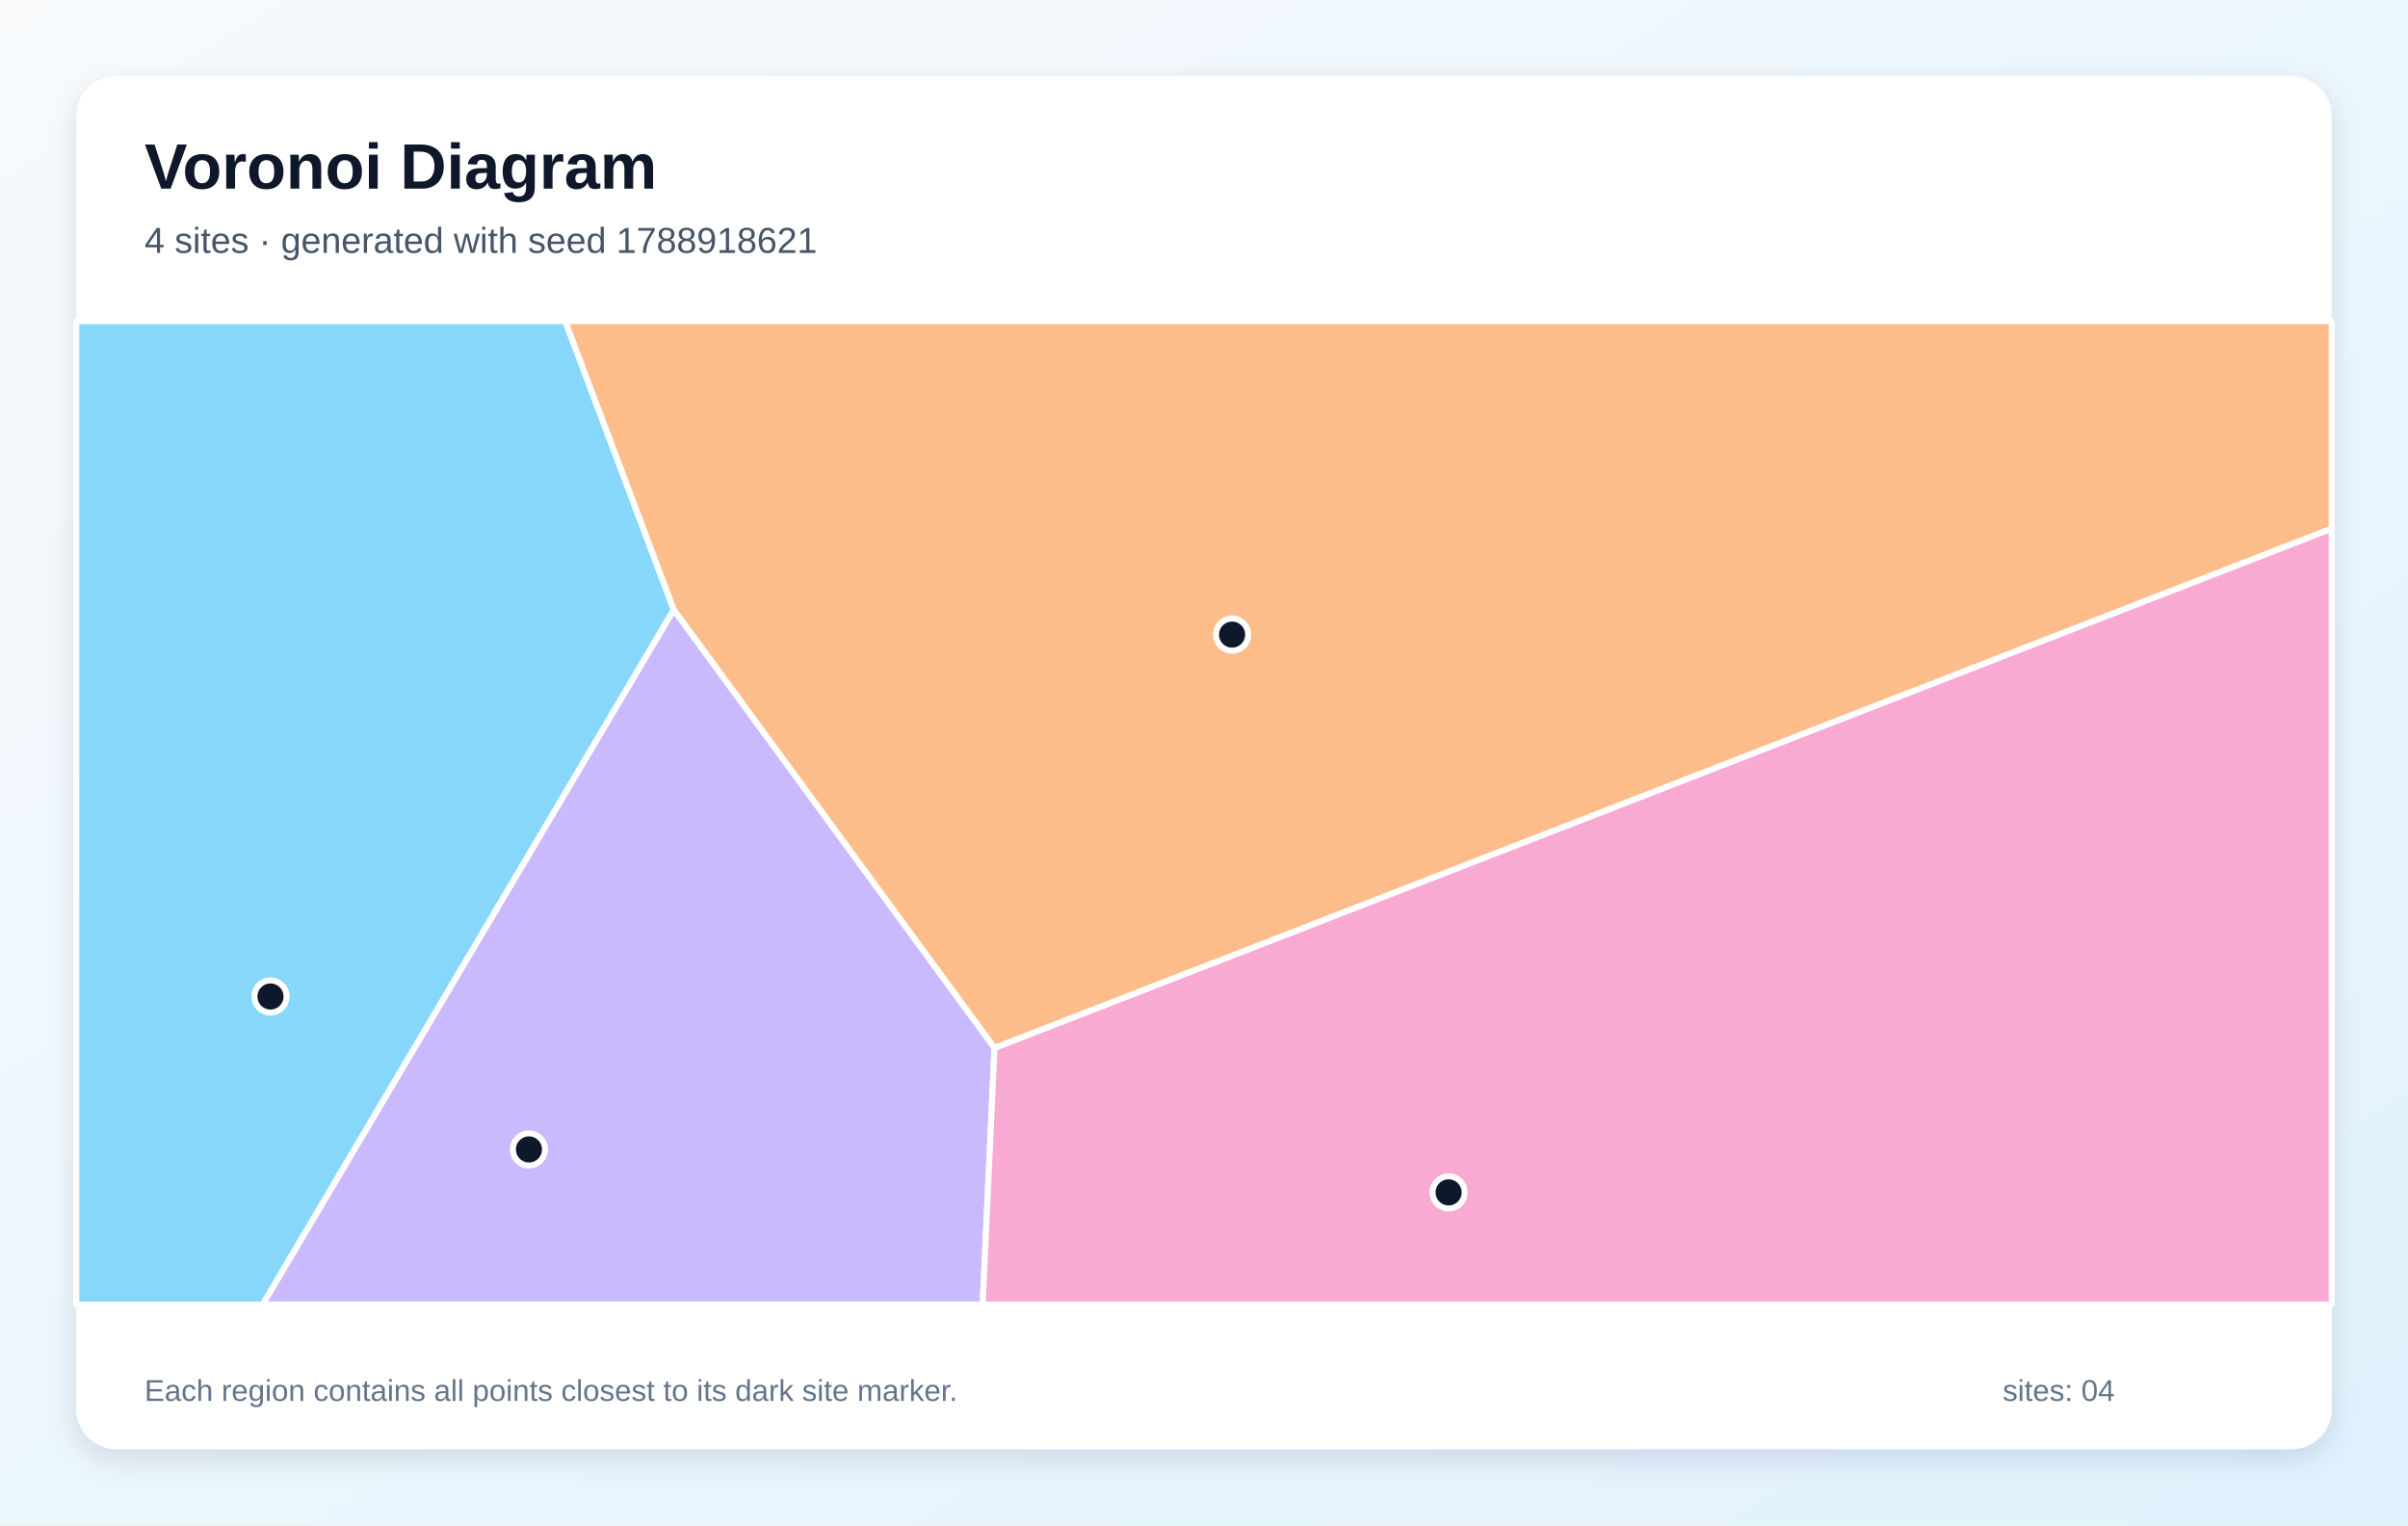
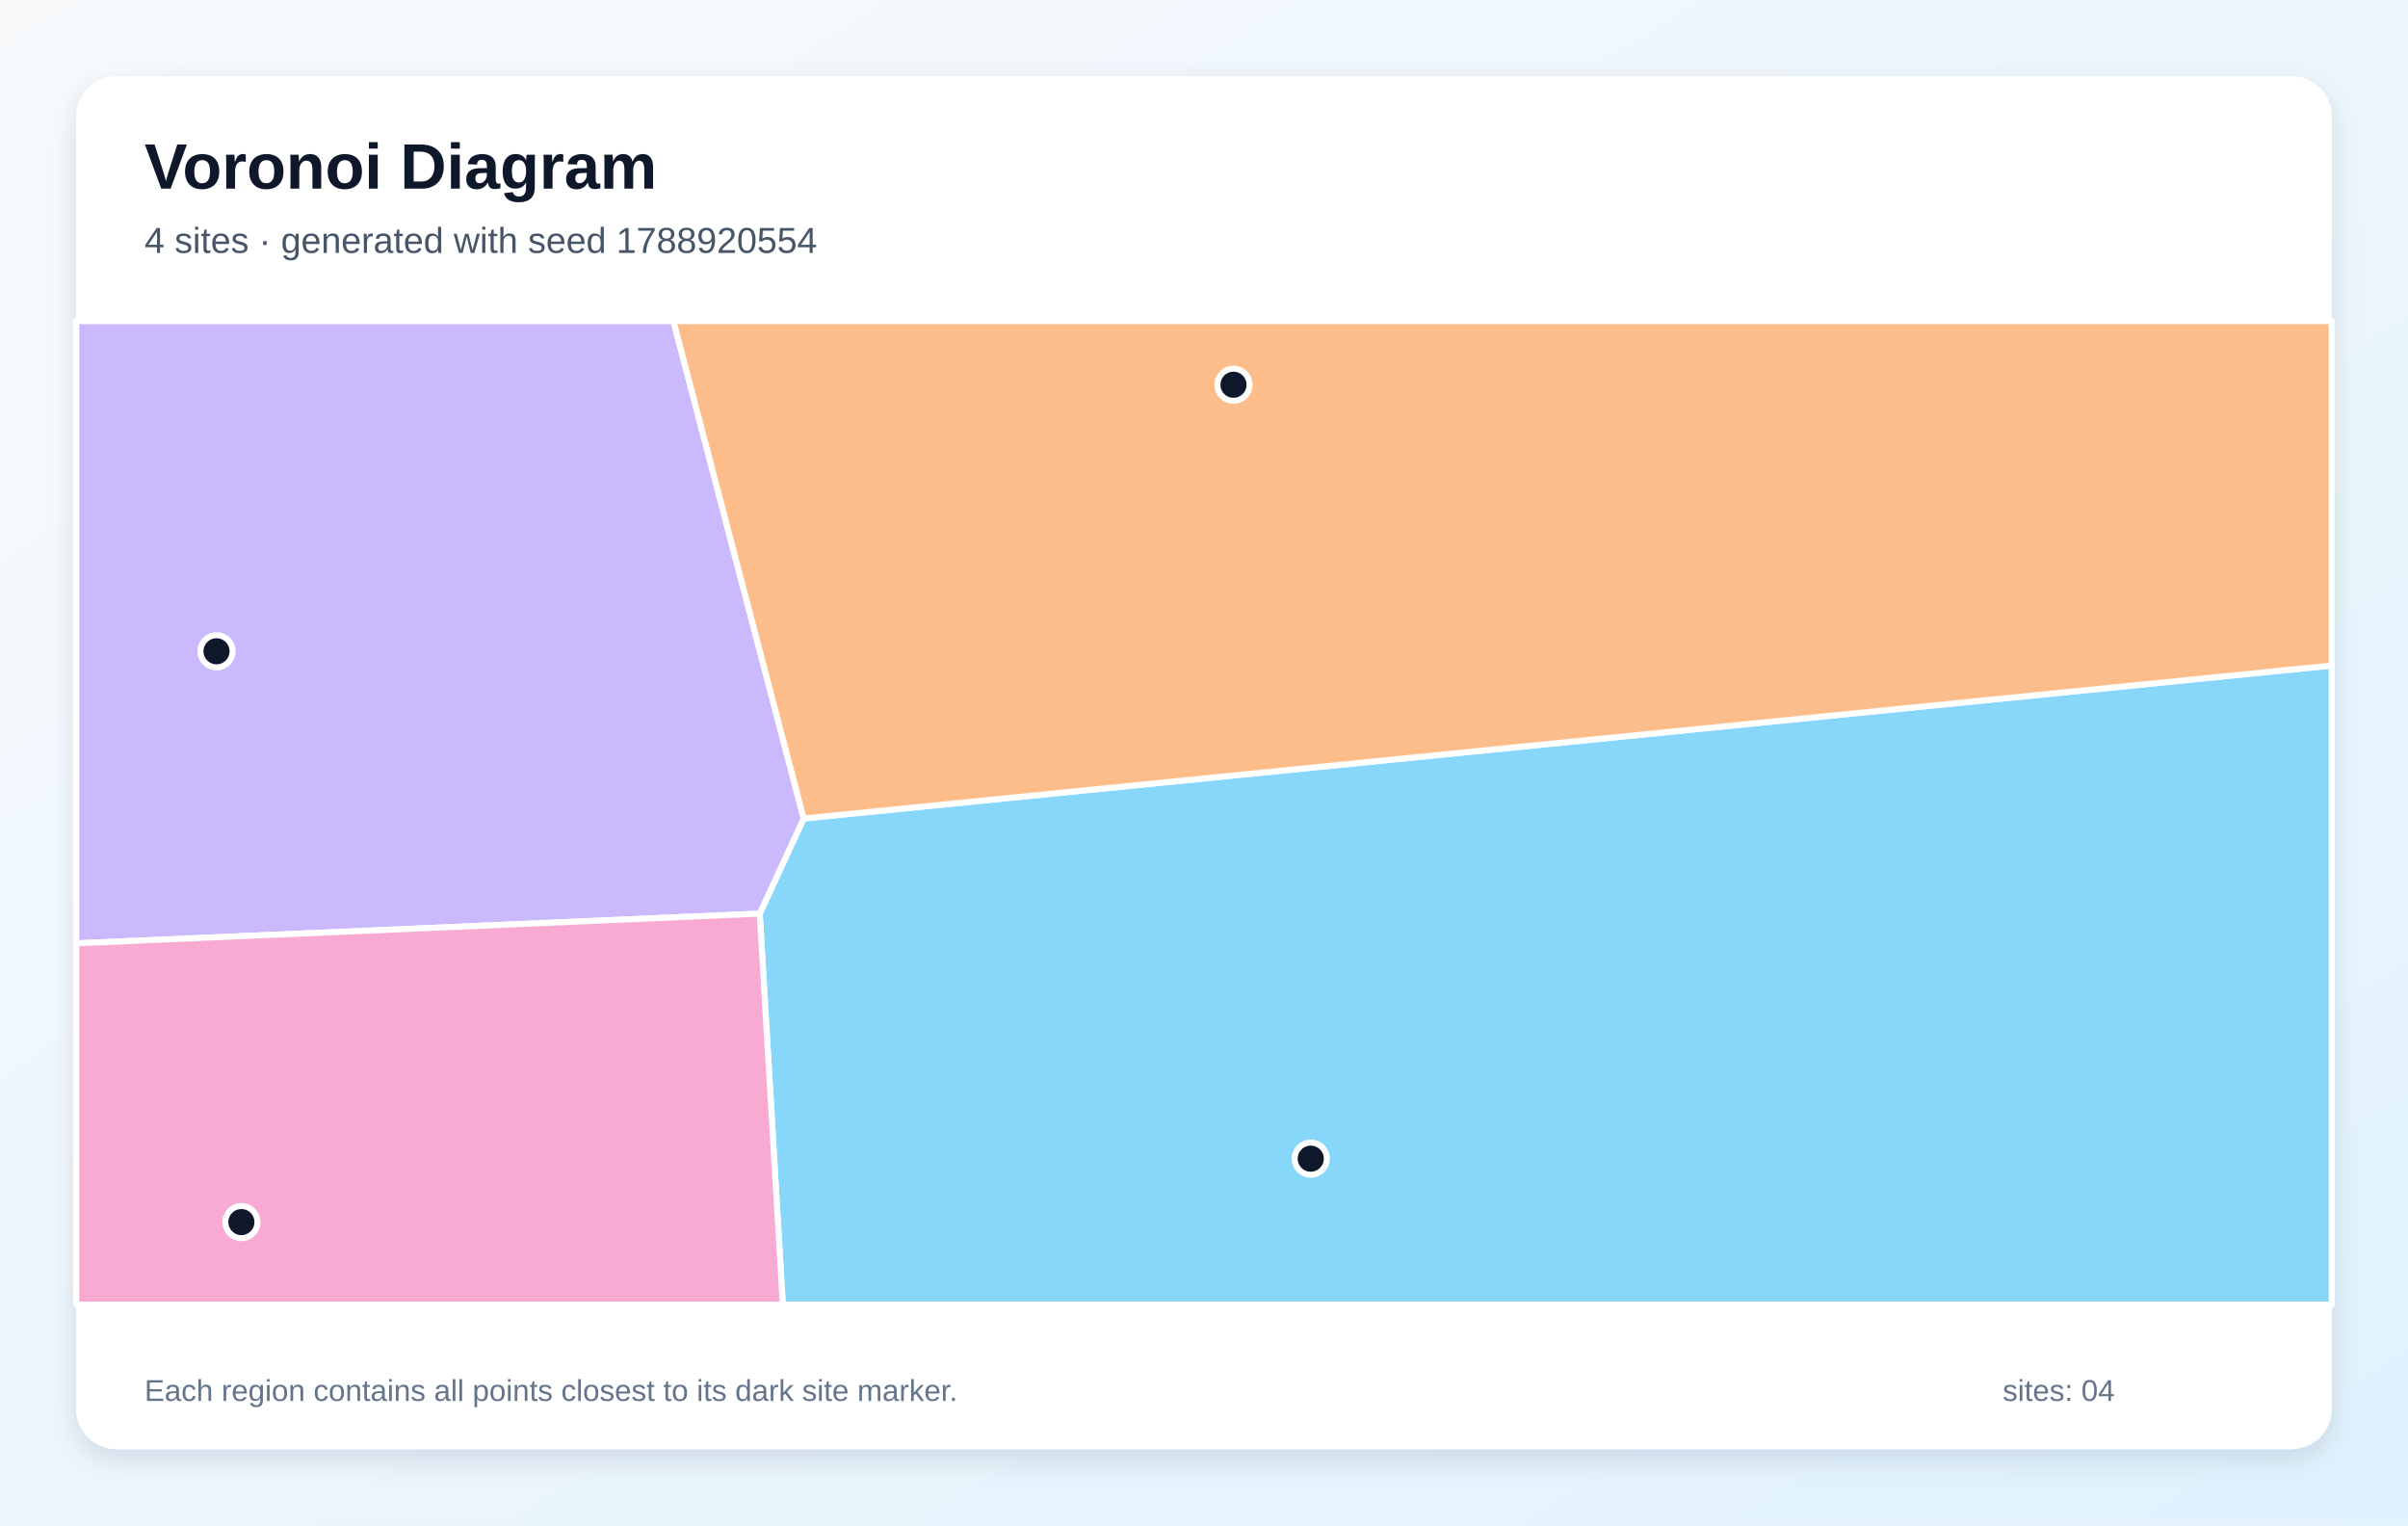
<svg xmlns="http://www.w3.org/2000/svg" width="1200" height="760" viewBox="0 0 1200 760" role="img" aria-labelledby="title description">
  <defs>
    <linearGradient id="background" x1="0" y1="0" x2="1" y2="1">
      <stop stop-color="#F8FAFC" />
      <stop offset="1" stop-color="#E0F2FE" />
    </linearGradient>
    <filter id="shadow" x="-10%" y="-10%" width="120%" height="120%">
      <feDropShadow dx="0" dy="5" stdDeviation="7" flood-color="#0F172A" flood-opacity=".12" />
    </filter>
  </defs>
  <rect width="1200" height="760" fill="url(#background)" />
  <rect x="38" y="38" width="1124" height="684" rx="20" fill="#FFFFFF" filter="url(#shadow)" />
  <g font-family="Arial, sans-serif">
    <text x="72" y="94" font-size="32" font-weight="700" fill="#0F172A">Voronoi Diagram</text>
-     <text x="72" y="126" font-size="18" fill="#475569">4 sites · generated with seed 1788918621</text>
+     <text x="72" y="126" font-size="18" fill="#475569">4 sites · generated with seed 1788920554</text>
  </g>
  <g stroke="#FFFFFF" stroke-width="3" stroke-linejoin="round">
-     <polygon points="38.0,160.0 281.7,160.0 335.8,303.8 130.9,650.0 38.0,650.0" fill="#38BDF8" fill-opacity="0.60" />
-     <polygon points="335.8,303.8 495.6,522.1 489.7,650.0 130.9,650.0" fill="#A78BFA" fill-opacity="0.60" />
-     <polygon points="495.6,522.1 1162.0,263.3 1162.0,650.0 489.7,650.0" fill="#F472B6" fill-opacity="0.60" />
-     <polygon points="495.6,522.1 335.8,303.8 281.7,160.0 1162.0,160.0 1162.0,263.3" fill="#FB923C" fill-opacity="0.60" />
+     <polygon points="378.6,455.2 400.5,407.8 1162.0,331.6 1162.0,650.0 390.1,650.0" fill="#38BDF8" fill-opacity="0.60" />
+     <polygon points="38.0,470.0 38.0,160.0 335.6,160.0 400.5,407.8 378.6,455.2" fill="#A78BFA" fill-opacity="0.60" />
+     <polygon points="38.0,470.0 378.6,455.2 390.1,650.0 38.0,650.0" fill="#F472B6" fill-opacity="0.60" />
+     <polygon points="400.5,407.8 335.6,160.0 1162.0,160.0 1162.0,331.6" fill="#FB923C" fill-opacity="0.60" />
  </g>
  <g>
-     <circle cx="134.8" cy="496.5" r="8" fill="#0F172A" stroke="#FFFFFF" stroke-width="3" />
-     <circle cx="263.6" cy="572.7" r="8" fill="#0F172A" stroke="#FFFFFF" stroke-width="3" />
-     <circle cx="721.9" cy="594.1" r="8" fill="#0F172A" stroke="#FFFFFF" stroke-width="3" />
-     <circle cx="614.0" cy="316.2" r="8" fill="#0F172A" stroke="#FFFFFF" stroke-width="3" />
+     <circle cx="653.2" cy="577.3" r="8" fill="#0F172A" stroke="#FFFFFF" stroke-width="3" />
+     <circle cx="107.9" cy="324.5" r="8" fill="#0F172A" stroke="#FFFFFF" stroke-width="3" />
+     <circle cx="120.3" cy="608.9" r="8" fill="#0F172A" stroke="#FFFFFF" stroke-width="3" />
+     <circle cx="614.7" cy="191.7" r="8" fill="#0F172A" stroke="#FFFFFF" stroke-width="3" />
  </g>
  <g font-family="Arial, sans-serif" font-size="15" fill="#64748B">
    <text x="72" y="698">Each region contains all points closest to its dark site marker.</text>
    <text x="998" y="698">sites: 04</text>
  </g>
</svg>
